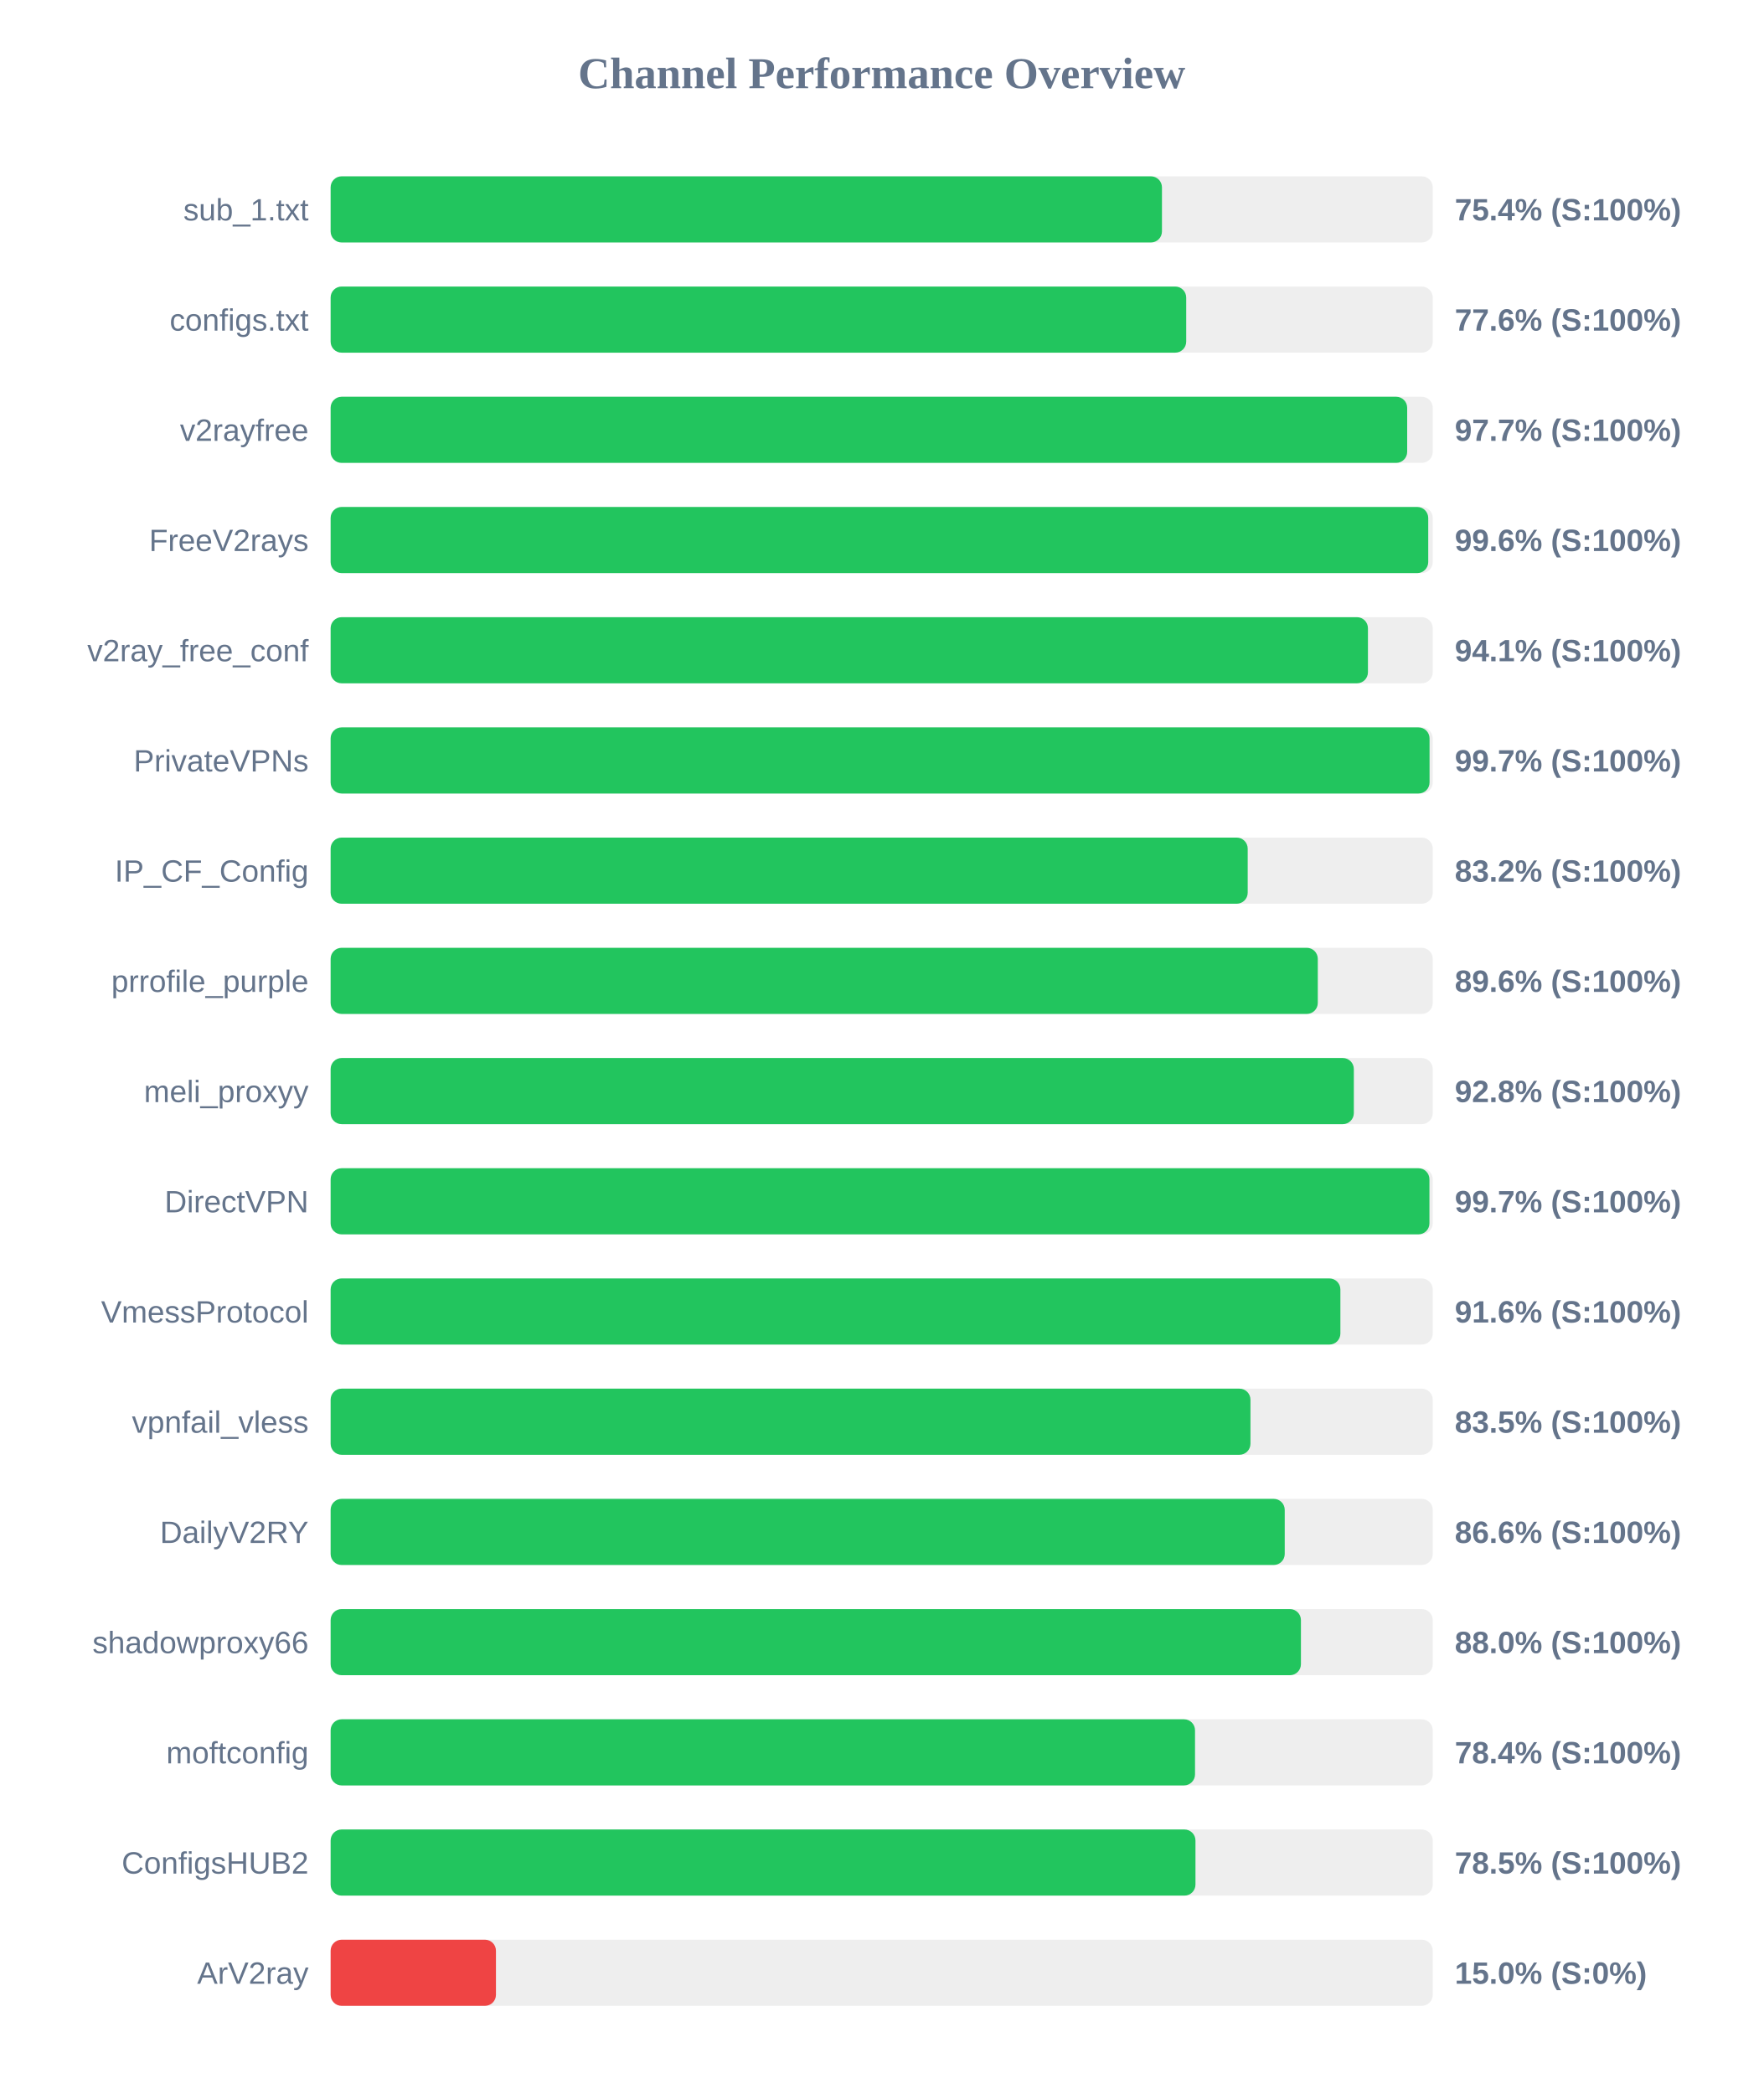
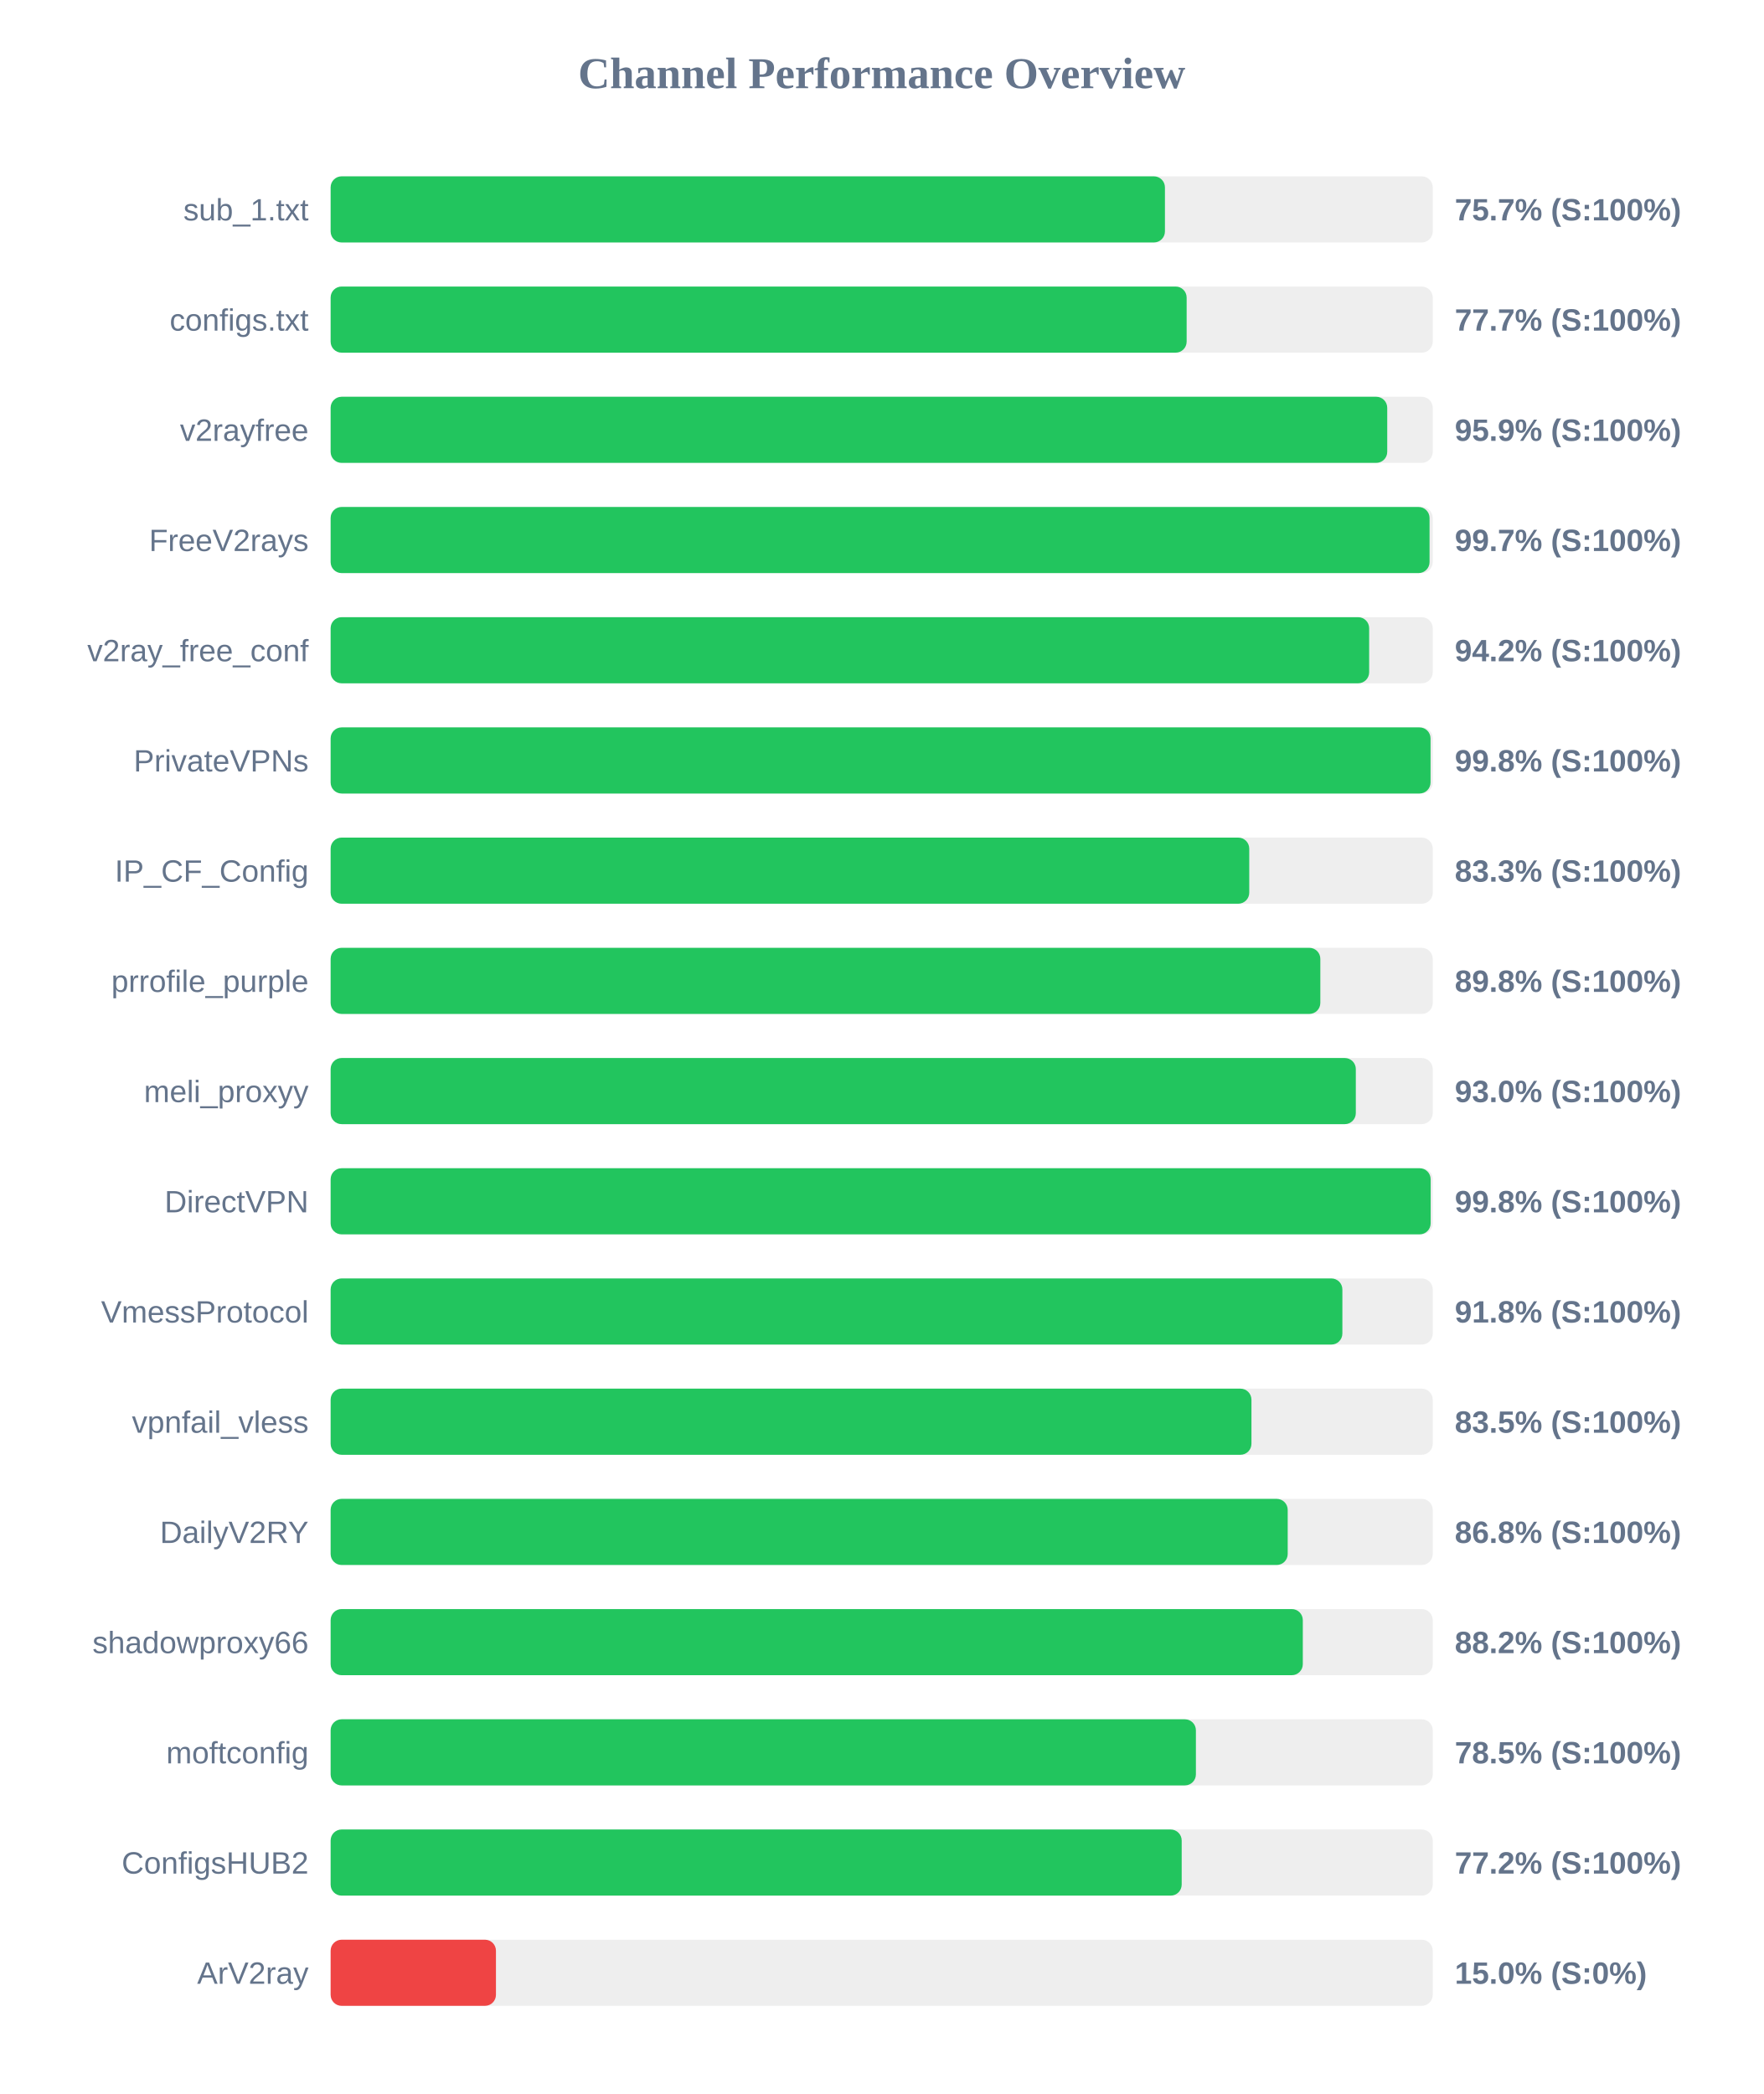
<svg xmlns="http://www.w3.org/2000/svg" width="800" height="950" version="1.1">
  <style>
        .row { font: 14px Arial; fill: #64748b; }
        .score { font: bold 14px Arial; fill: #64748b; }
    </style>
  <text x="400" y="40" text-anchor="middle" font-size="20px" font-weight="bold" fill="#64748b">Channel Performance Overview</text>
  <rect x="150" y="80" width="500" height="30" fill="#eee" rx="5" />
-   <rect x="150" y="80" width="377.15" height="30" fill="#22c55e" rx="5" />
+   <rect x="150" y="80" width="378.5" height="30" fill="#22c55e" rx="5" />
  <text x="140" y="100" text-anchor="end" class="row">sub_1.txt</text>
-   <text x="660" y="100" text-anchor="start" class="score">75.4% (S:100%)</text>
+   <text x="660" y="100" text-anchor="start" class="score">75.7% (S:100%)</text>
  <rect x="150" y="130" width="500" height="30" fill="#eee" rx="5" />
-   <rect x="150" y="130" width="388.15" height="30" fill="#22c55e" rx="5" />
+   <rect x="150" y="130" width="388.35" height="30" fill="#22c55e" rx="5" />
  <text x="140" y="150" text-anchor="end" class="row">configs.txt</text>
-   <text x="660" y="150" text-anchor="start" class="score">77.6% (S:100%)</text>
+   <text x="660" y="150" text-anchor="start" class="score">77.7% (S:100%)</text>
  <rect x="150" y="180" width="500" height="30" fill="#eee" rx="5" />
-   <rect x="150" y="180" width="488.4" height="30" fill="#22c55e" rx="5" />
+   <rect x="150" y="180" width="479.35" height="30" fill="#22c55e" rx="5" />
  <text x="140" y="200" text-anchor="end" class="row">v2rayfree</text>
-   <text x="660" y="200" text-anchor="start" class="score">97.7% (S:100%)</text>
+   <text x="660" y="200" text-anchor="start" class="score">95.9% (S:100%)</text>
  <rect x="150" y="230" width="500" height="30" fill="#eee" rx="5" />
-   <rect x="150" y="230" width="497.95" height="30" fill="#22c55e" rx="5" />
+   <rect x="150" y="230" width="498.55" height="30" fill="#22c55e" rx="5" />
  <text x="140" y="250" text-anchor="end" class="row">FreeV2rays</text>
-   <text x="660" y="250" text-anchor="start" class="score">99.6% (S:100%)</text>
+   <text x="660" y="250" text-anchor="start" class="score">99.7% (S:100%)</text>
  <rect x="150" y="280" width="500" height="30" fill="#eee" rx="5" />
-   <rect x="150" y="280" width="470.6" height="30" fill="#22c55e" rx="5" />
+   <rect x="150" y="280" width="471.15" height="30" fill="#22c55e" rx="5" />
  <text x="140" y="300" text-anchor="end" class="row">v2ray_free_conf</text>
-   <text x="660" y="300" text-anchor="start" class="score">94.1% (S:100%)</text>
+   <text x="660" y="300" text-anchor="start" class="score">94.2% (S:100%)</text>
  <rect x="150" y="330" width="500" height="30" fill="#eee" rx="5" />
-   <rect x="150" y="330" width="498.55" height="30" fill="#22c55e" rx="5" />
+   <rect x="150" y="330" width="499.0" height="30" fill="#22c55e" rx="5" />
  <text x="140" y="350" text-anchor="end" class="row">PrivateVPNs</text>
-   <text x="660" y="350" text-anchor="start" class="score">99.7% (S:100%)</text>
+   <text x="660" y="350" text-anchor="start" class="score">99.8% (S:100%)</text>
  <rect x="150" y="380" width="500" height="30" fill="#eee" rx="5" />
-   <rect x="150" y="380" width="416.05" height="30" fill="#22c55e" rx="5" />
+   <rect x="150" y="380" width="416.75" height="30" fill="#22c55e" rx="5" />
  <text x="140" y="400" text-anchor="end" class="row">IP_CF_Config</text>
-   <text x="660" y="400" text-anchor="start" class="score">83.2% (S:100%)</text>
+   <text x="660" y="400" text-anchor="start" class="score">83.3% (S:100%)</text>
  <rect x="150" y="430" width="500" height="30" fill="#eee" rx="5" />
-   <rect x="150" y="430" width="447.85" height="30" fill="#22c55e" rx="5" />
+   <rect x="150" y="430" width="449.0" height="30" fill="#22c55e" rx="5" />
  <text x="140" y="450" text-anchor="end" class="row">prrofile_purple</text>
-   <text x="660" y="450" text-anchor="start" class="score">89.6% (S:100%)</text>
+   <text x="660" y="450" text-anchor="start" class="score">89.8% (S:100%)</text>
  <rect x="150" y="480" width="500" height="30" fill="#eee" rx="5" />
-   <rect x="150" y="480" width="464.2" height="30" fill="#22c55e" rx="5" />
+   <rect x="150" y="480" width="465.1" height="30" fill="#22c55e" rx="5" />
  <text x="140" y="500" text-anchor="end" class="row">meli_proxyy</text>
-   <text x="660" y="500" text-anchor="start" class="score">92.8% (S:100%)</text>
+   <text x="660" y="500" text-anchor="start" class="score">93.0% (S:100%)</text>
  <rect x="150" y="530" width="500" height="30" fill="#eee" rx="5" />
-   <rect x="150" y="530" width="498.5" height="30" fill="#22c55e" rx="5" />
+   <rect x="150" y="530" width="499.05" height="30" fill="#22c55e" rx="5" />
  <text x="140" y="550" text-anchor="end" class="row">DirectVPN</text>
-   <text x="660" y="550" text-anchor="start" class="score">99.7% (S:100%)</text>
+   <text x="660" y="550" text-anchor="start" class="score">99.8% (S:100%)</text>
  <rect x="150" y="580" width="500" height="30" fill="#eee" rx="5" />
-   <rect x="150" y="580" width="458.1" height="30" fill="#22c55e" rx="5" />
+   <rect x="150" y="580" width="459.0" height="30" fill="#22c55e" rx="5" />
  <text x="140" y="600" text-anchor="end" class="row">VmessProtocol</text>
-   <text x="660" y="600" text-anchor="start" class="score">91.6% (S:100%)</text>
+   <text x="660" y="600" text-anchor="start" class="score">91.8% (S:100%)</text>
  <rect x="150" y="630" width="500" height="30" fill="#eee" rx="5" />
-   <rect x="150" y="630" width="417.3" height="30" fill="#22c55e" rx="5" />
+   <rect x="150" y="630" width="417.75" height="30" fill="#22c55e" rx="5" />
  <text x="140" y="650" text-anchor="end" class="row">vpnfail_vless</text>
  <text x="660" y="650" text-anchor="start" class="score">83.5% (S:100%)</text>
  <rect x="150" y="680" width="500" height="30" fill="#eee" rx="5" />
-   <rect x="150" y="680" width="432.85" height="30" fill="#22c55e" rx="5" />
+   <rect x="150" y="680" width="434.2" height="30" fill="#22c55e" rx="5" />
  <text x="140" y="700" text-anchor="end" class="row">DailyV2RY</text>
-   <text x="660" y="700" text-anchor="start" class="score">86.6% (S:100%)</text>
+   <text x="660" y="700" text-anchor="start" class="score">86.8% (S:100%)</text>
  <rect x="150" y="730" width="500" height="30" fill="#eee" rx="5" />
-   <rect x="150" y="730" width="440.2" height="30" fill="#22c55e" rx="5" />
+   <rect x="150" y="730" width="441.05" height="30" fill="#22c55e" rx="5" />
  <text x="140" y="750" text-anchor="end" class="row">shadowproxy66</text>
-   <text x="660" y="750" text-anchor="start" class="score">88.0% (S:100%)</text>
+   <text x="660" y="750" text-anchor="start" class="score">88.2% (S:100%)</text>
  <rect x="150" y="780" width="500" height="30" fill="#eee" rx="5" />
-   <rect x="150" y="780" width="392.15" height="30" fill="#22c55e" rx="5" />
+   <rect x="150" y="780" width="392.55" height="30" fill="#22c55e" rx="5" />
  <text x="140" y="800" text-anchor="end" class="row">moftconfig</text>
-   <text x="660" y="800" text-anchor="start" class="score">78.4% (S:100%)</text>
+   <text x="660" y="800" text-anchor="start" class="score">78.5% (S:100%)</text>
  <rect x="150" y="830" width="500" height="30" fill="#eee" rx="5" />
-   <rect x="150" y="830" width="392.35" height="30" fill="#22c55e" rx="5" />
+   <rect x="150" y="830" width="386.1" height="30" fill="#22c55e" rx="5" />
  <text x="140" y="850" text-anchor="end" class="row">ConfigsHUB2</text>
-   <text x="660" y="850" text-anchor="start" class="score">78.5% (S:100%)</text>
+   <text x="660" y="850" text-anchor="start" class="score">77.2% (S:100%)</text>
  <rect x="150" y="880" width="500" height="30" fill="#eee" rx="5" />
  <rect x="150" y="880" width="75.0" height="30" fill="#ef4444" rx="5" />
  <text x="140" y="900" text-anchor="end" class="row">ArV2ray</text>
  <text x="660" y="900" text-anchor="start" class="score">15.0% (S:0%)</text>
</svg>
